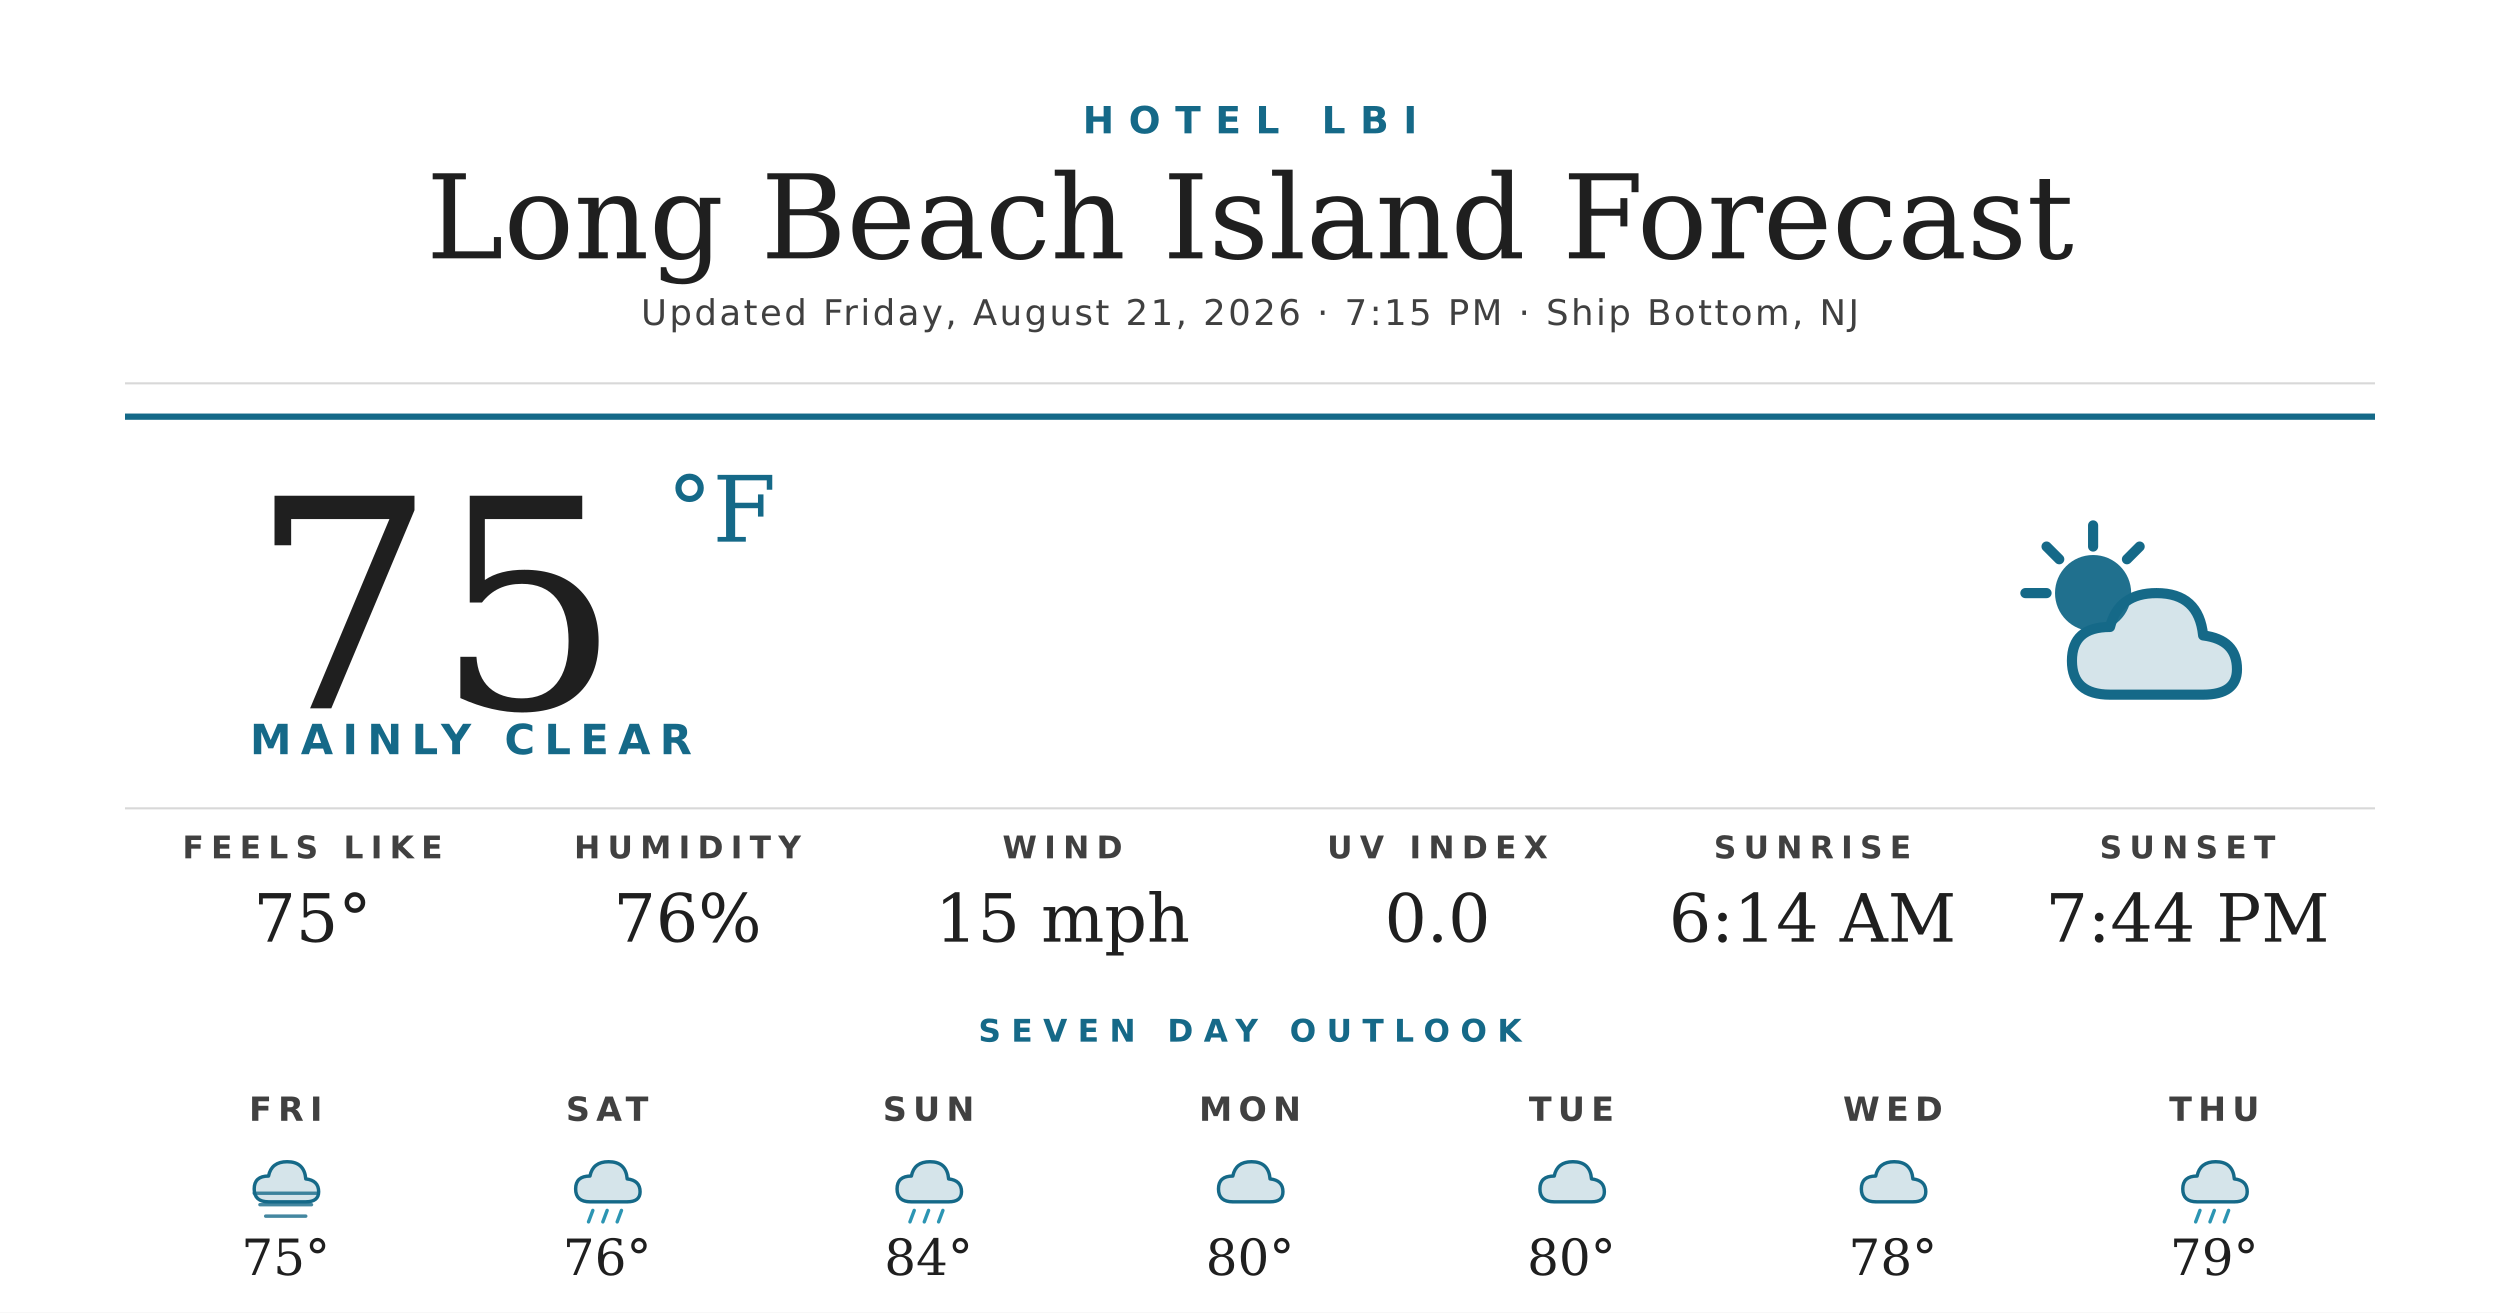
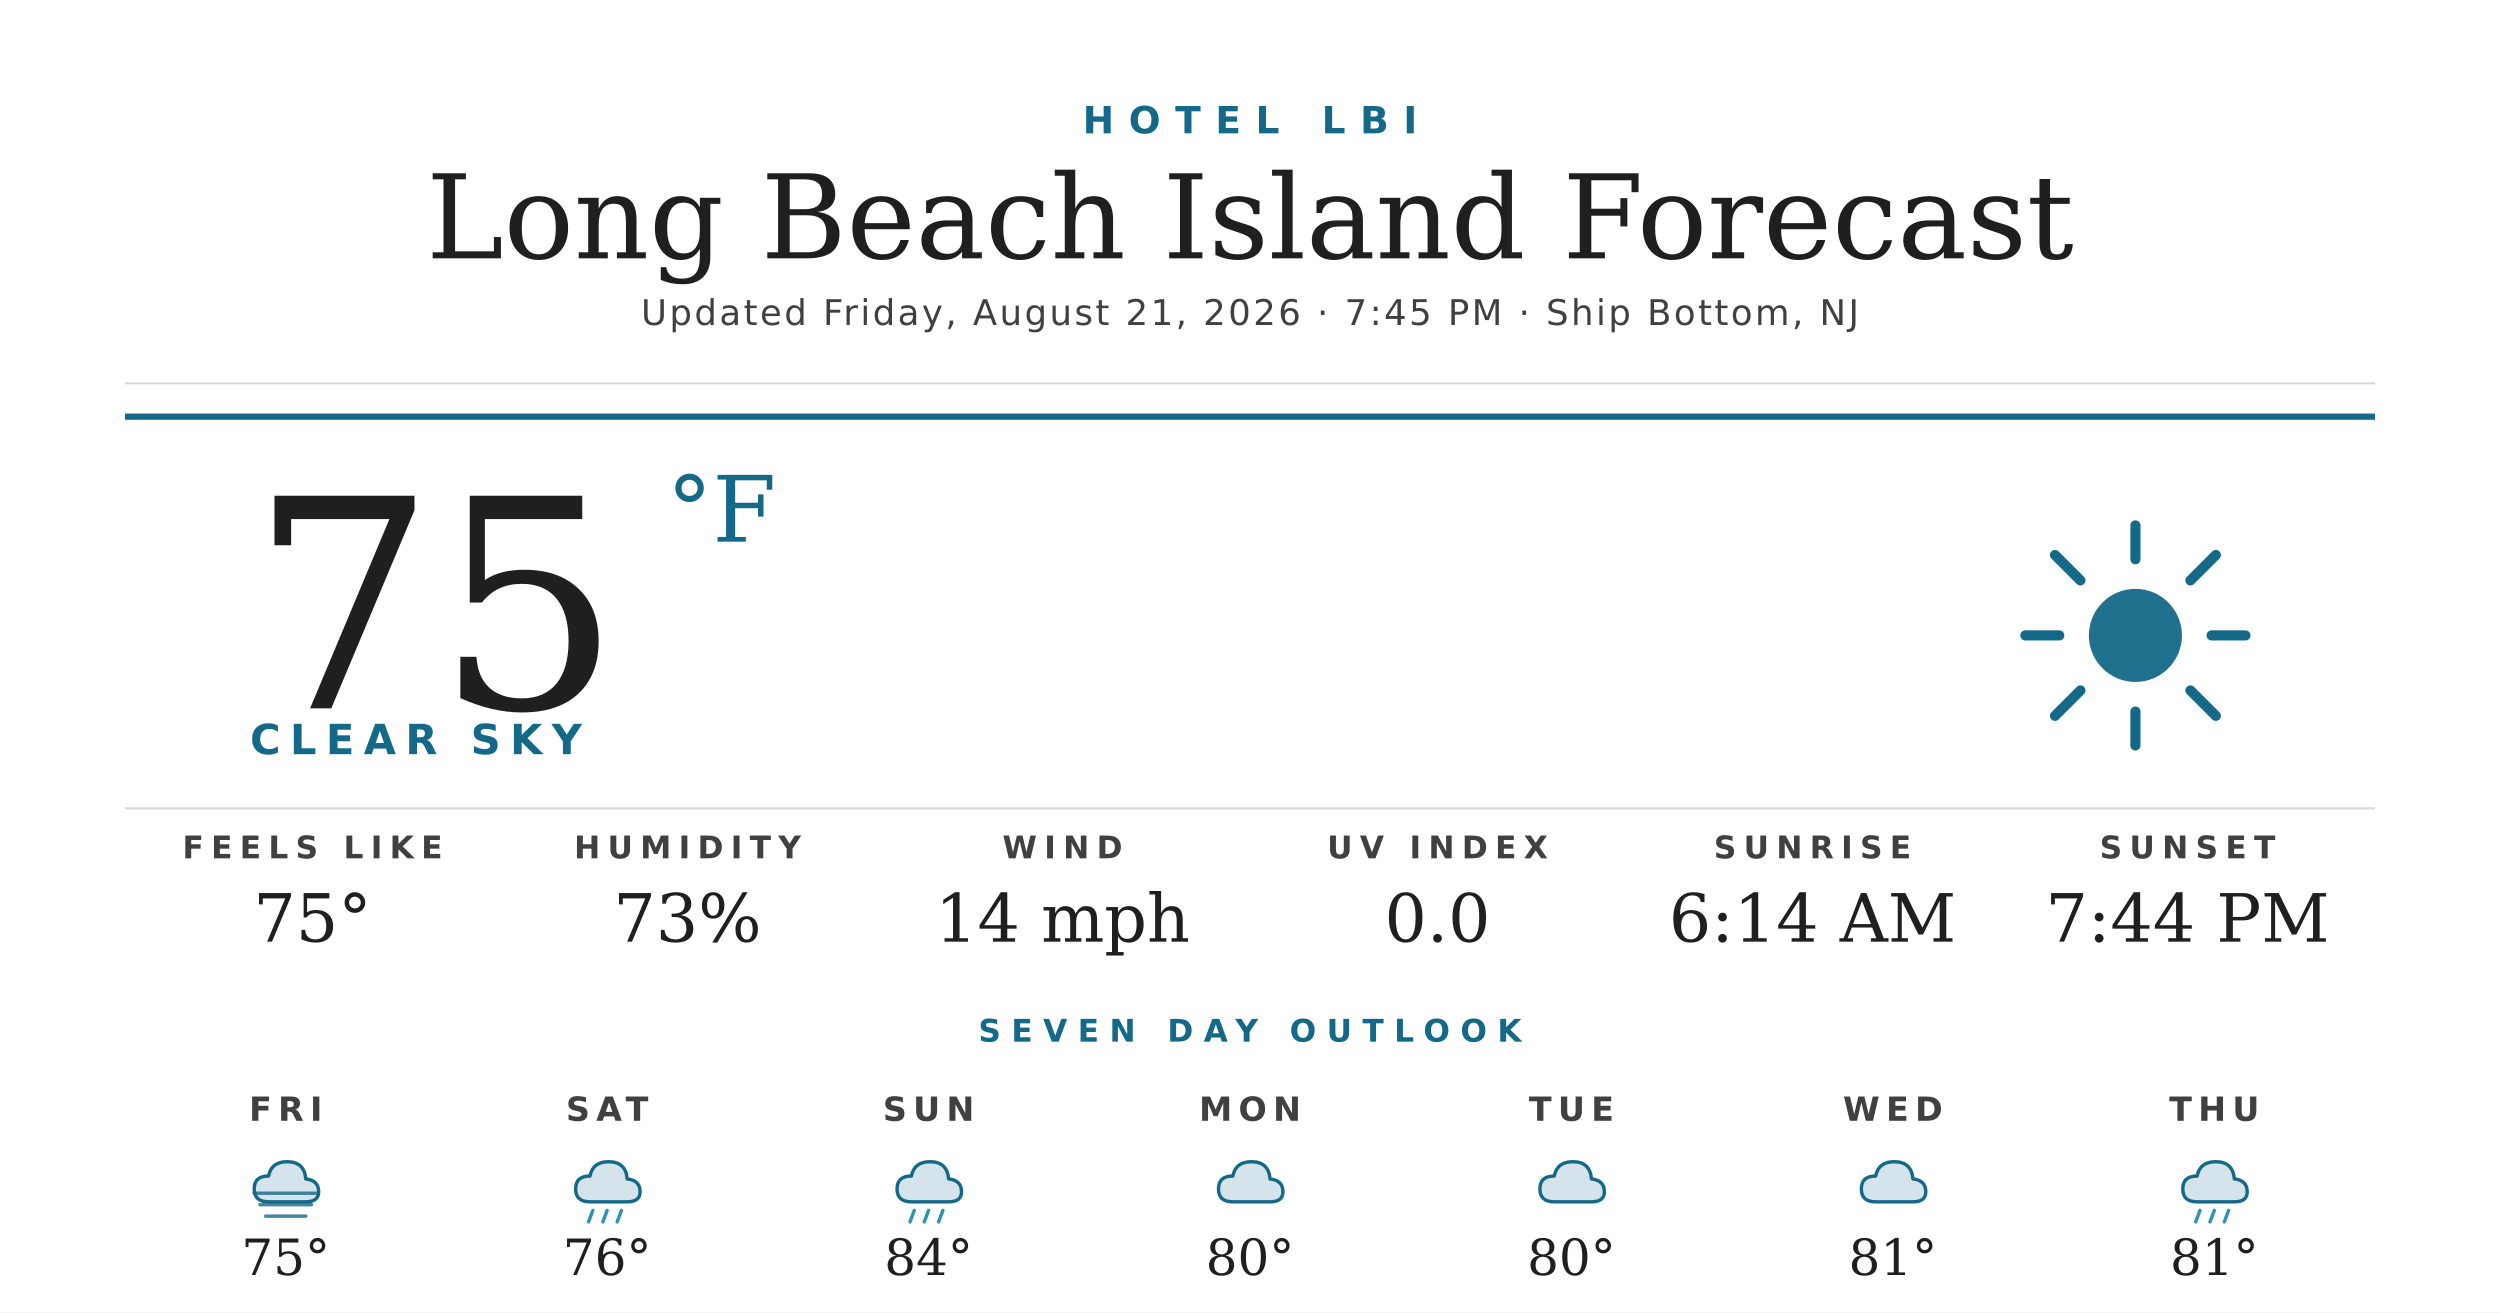
<svg xmlns="http://www.w3.org/2000/svg" width="1200" height="630" viewBox="0 0 1200 630">
  <rect width="1200" height="630" fill="#ffffff" />
  <text x="600" y="64" text-anchor="middle" font-family="'Montserrat Bold', 'Montserrat', 'DejaVu Sans', Helvetica, Arial, sans-serif" font-size="18" font-weight="700" fill="#156988" letter-spacing="7">HOTEL LBI</text>
  <text x="600" y="124" text-anchor="middle" font-family="'Prata', 'DejaVu Serif', Georgia, serif" font-size="56" fill="#1f1f1f">Long Beach Island Forecast</text>
-   <text x="600" y="156" text-anchor="middle" font-family="'Montserrat', 'DejaVu Sans', Helvetica, Arial, sans-serif" font-size="17" font-weight="500" fill="#404040" letter-spacing="1.2">Updated Friday, August 21, 2026 · 7:15 PM · Ship Bottom, NJ</text>
+   <text x="600" y="156" text-anchor="middle" font-family="'Montserrat', 'DejaVu Sans', Helvetica, Arial, sans-serif" font-size="17" font-weight="500" fill="#404040" letter-spacing="1.2">Updated Friday, August 21, 2026 · 7:45 PM · Ship Bottom, NJ</text>
  <line x1="60" y1="184" x2="1140" y2="184" stroke="#d8d8d8" stroke-width="1" />
  <line x1="60" y1="200" x2="1140" y2="200" stroke="#156988" stroke-width="3" />
  <text x="120" y="340" font-family="'Prata', 'DejaVu Serif', Georgia, serif" font-size="140" fill="#1f1f1f">75</text>
  <text x="320" y="260" font-family="'Prata', 'DejaVu Serif', Georgia, serif" font-size="44" fill="#156988">°F</text>
-   <text x="120" y="362" font-family="'Montserrat Bold', 'Montserrat', 'DejaVu Sans', Helvetica, Arial, sans-serif" font-size="20" font-weight="700" fill="#156988" letter-spacing="4.5">MAINLY CLEAR</text>
+   <text x="120" y="362" font-family="'Montserrat Bold', 'Montserrat', 'DejaVu Sans', Helvetica, Arial, sans-serif" font-size="20" font-weight="700" fill="#156988" letter-spacing="4.5">CLEAR SKY</text>
  <g transform="translate(960,240) scale(2.03125)">
-     <circle cx="22" cy="22" r="9" fill="#156988" opacity="0.95" />
+     <circle cx="32" cy="32" r="11" fill="#156988" opacity="0.95" />
    <g stroke="#156988" stroke-width="2.4" stroke-linecap="round">
-       <line x1="22" y1="6" x2="22" y2="11" />
-       <line x1="6" y1="22" x2="11" y2="22" />
-       <line x1="11" y1="11" x2="14" y2="14" />
-       <line x1="33" y1="11" x2="30" y2="14" />
+       <line x1="32" y1="6" x2="32" y2="14" />
+       <line x1="32" y1="50" x2="32" y2="58" />
+       <line x1="6" y1="32" x2="14" y2="32" />
+       <line x1="50" y1="32" x2="58" y2="32" />
+       <line x1="13" y1="13" x2="19" y2="19" />
+       <line x1="45" y1="45" x2="51" y2="51" />
+       <line x1="13" y1="51" x2="19" y2="45" />
+       <line x1="45" y1="19" x2="51" y2="13" />
    </g>
-     <path d="M26 46 Q17 46 17 38 Q17 30 26 30 Q28 22 37 22 Q47 22 48 32 Q56 33 56 40 Q56 46 48 46 Z" fill="#156988" opacity="0.18" />
-     <path d="M26 46 Q17 46 17 38 Q17 30 26 30 Q28 22 37 22 Q47 22 48 32 Q56 33 56 40 Q56 46 48 46 Z" fill="none" stroke="#156988" stroke-width="2.4" stroke-linejoin="round" />
  </g>
  <line x1="60" y1="388" x2="1140" y2="388" stroke="#d8d8d8" stroke-width="1" />
  <text x="150" y="412" text-anchor="middle" font-family="'Montserrat Bold', 'Montserrat', 'DejaVu Sans', Helvetica, Arial, sans-serif" font-size="15" font-weight="700" fill="#404040" letter-spacing="3.5">FEELS LIKE</text>
  <text x="150" y="452" text-anchor="middle" font-family="'Prata', 'DejaVu Serif', Georgia, serif" font-size="32" fill="#1f1f1f">75°</text>
  <text x="330" y="412" text-anchor="middle" font-family="'Montserrat Bold', 'Montserrat', 'DejaVu Sans', Helvetica, Arial, sans-serif" font-size="15" font-weight="700" fill="#404040" letter-spacing="3.5">HUMIDITY</text>
-   <text x="330" y="452" text-anchor="middle" font-family="'Prata', 'DejaVu Serif', Georgia, serif" font-size="32" fill="#1f1f1f">76%</text>
+   <text x="330" y="452" text-anchor="middle" font-family="'Prata', 'DejaVu Serif', Georgia, serif" font-size="32" fill="#1f1f1f">73%</text>
  <text x="510" y="412" text-anchor="middle" font-family="'Montserrat Bold', 'Montserrat', 'DejaVu Sans', Helvetica, Arial, sans-serif" font-size="15" font-weight="700" fill="#404040" letter-spacing="3.5">WIND</text>
-   <text x="510" y="452" text-anchor="middle" font-family="'Prata', 'DejaVu Serif', Georgia, serif" font-size="32" fill="#1f1f1f">15 mph</text>
+   <text x="510" y="452" text-anchor="middle" font-family="'Prata', 'DejaVu Serif', Georgia, serif" font-size="32" fill="#1f1f1f">14 mph</text>
  <text x="690" y="412" text-anchor="middle" font-family="'Montserrat Bold', 'Montserrat', 'DejaVu Sans', Helvetica, Arial, sans-serif" font-size="15" font-weight="700" fill="#404040" letter-spacing="3.5">UV INDEX</text>
  <text x="690" y="452" text-anchor="middle" font-family="'Prata', 'DejaVu Serif', Georgia, serif" font-size="32" fill="#1f1f1f">0.0</text>
  <text x="870" y="412" text-anchor="middle" font-family="'Montserrat Bold', 'Montserrat', 'DejaVu Sans', Helvetica, Arial, sans-serif" font-size="15" font-weight="700" fill="#404040" letter-spacing="3.5">SUNRISE</text>
  <text x="870" y="452" text-anchor="middle" font-family="'Prata', 'DejaVu Serif', Georgia, serif" font-size="32" fill="#1f1f1f">6:14 AM</text>
  <text x="1050" y="412" text-anchor="middle" font-family="'Montserrat Bold', 'Montserrat', 'DejaVu Sans', Helvetica, Arial, sans-serif" font-size="15" font-weight="700" fill="#404040" letter-spacing="3.5">SUNSET</text>
  <text x="1050" y="452" text-anchor="middle" font-family="'Prata', 'DejaVu Serif', Georgia, serif" font-size="32" fill="#1f1f1f">7:44 PM</text>
  <text x="600" y="500" text-anchor="middle" font-family="'Montserrat Bold', 'Montserrat', 'DejaVu Sans', Helvetica, Arial, sans-serif" font-size="15" font-weight="700" fill="#156988" letter-spacing="5">SEVEN DAY OUTLOOK</text>
  <text x="137.143" y="538" text-anchor="middle" font-family="'Montserrat Bold', 'Montserrat', 'DejaVu Sans', Helvetica, Arial, sans-serif" font-size="16" font-weight="700" fill="#404040" letter-spacing="3">FRI</text>
  <g transform="translate(115.1429,548) scale(0.6875)">
    <path d="M20 42 Q10 42 10 33 Q10 24 20 24 Q22 14 33 14 Q45 14 46 26 Q55 27 55 35 Q55 42 46 42 Z" fill="#156988" opacity="0.18" />
    <path d="M20 42 Q10 42 10 33 Q10 24 20 24 Q22 14 33 14 Q45 14 46 26 Q55 27 55 35 Q55 42 46 42 Z" fill="none" stroke="#156988" stroke-width="2.4" stroke-linejoin="round" />
    <g stroke="#156988" stroke-width="2.4" stroke-linecap="round" opacity="0.8">
      <line x1="10" y1="36" x2="54" y2="36" />
      <line x1="14" y1="44" x2="50" y2="44" />
      <line x1="18" y1="52" x2="46" y2="52" />
    </g>
  </g>
  <text x="137.143" y="612" text-anchor="middle" font-family="'Prata', 'DejaVu Serif', Georgia, serif" font-size="24" fill="#1f1f1f">75°</text>
  <text x="291.429" y="538" text-anchor="middle" font-family="'Montserrat Bold', 'Montserrat', 'DejaVu Sans', Helvetica, Arial, sans-serif" font-size="16" font-weight="700" fill="#404040" letter-spacing="3">SAT</text>
  <g transform="translate(269.4286,548) scale(0.6875)">
    <path d="M20 42 Q10 42 10 33 Q10 24 20 24 Q22 14 33 14 Q45 14 46 26 Q55 27 55 35 Q55 42 46 42 Z" fill="#156988" opacity="0.18" />
    <path d="M20 42 Q10 42 10 33 Q10 24 20 24 Q22 14 33 14 Q45 14 46 26 Q55 27 55 35 Q55 42 46 42 Z" fill="none" stroke="#156988" stroke-width="2.4" stroke-linejoin="round" />
    <g stroke="#2C95B3" stroke-width="2.4" stroke-linecap="round">
      <line x1="22" y1="48" x2="19" y2="56" />
      <line x1="32" y1="48" x2="29" y2="56" />
      <line x1="42" y1="48" x2="39" y2="56" />
    </g>
  </g>
  <text x="291.429" y="612" text-anchor="middle" font-family="'Prata', 'DejaVu Serif', Georgia, serif" font-size="24" fill="#1f1f1f">76°</text>
  <text x="445.714" y="538" text-anchor="middle" font-family="'Montserrat Bold', 'Montserrat', 'DejaVu Sans', Helvetica, Arial, sans-serif" font-size="16" font-weight="700" fill="#404040" letter-spacing="3">SUN</text>
  <g transform="translate(423.7143,548) scale(0.6875)">
    <path d="M20 42 Q10 42 10 33 Q10 24 20 24 Q22 14 33 14 Q45 14 46 26 Q55 27 55 35 Q55 42 46 42 Z" fill="#156988" opacity="0.18" />
    <path d="M20 42 Q10 42 10 33 Q10 24 20 24 Q22 14 33 14 Q45 14 46 26 Q55 27 55 35 Q55 42 46 42 Z" fill="none" stroke="#156988" stroke-width="2.4" stroke-linejoin="round" />
    <g stroke="#2C95B3" stroke-width="2.4" stroke-linecap="round">
      <line x1="22" y1="48" x2="19" y2="56" />
      <line x1="32" y1="48" x2="29" y2="56" />
      <line x1="42" y1="48" x2="39" y2="56" />
    </g>
  </g>
  <text x="445.714" y="612" text-anchor="middle" font-family="'Prata', 'DejaVu Serif', Georgia, serif" font-size="24" fill="#1f1f1f">84°</text>
  <text x="600" y="538" text-anchor="middle" font-family="'Montserrat Bold', 'Montserrat', 'DejaVu Sans', Helvetica, Arial, sans-serif" font-size="16" font-weight="700" fill="#404040" letter-spacing="3">MON</text>
  <g transform="translate(578,548) scale(0.6875)">
    <path d="M20 42 Q10 42 10 33 Q10 24 20 24 Q22 14 33 14 Q45 14 46 26 Q55 27 55 35 Q55 42 46 42 Z" fill="#156988" opacity="0.18" />
    <path d="M20 42 Q10 42 10 33 Q10 24 20 24 Q22 14 33 14 Q45 14 46 26 Q55 27 55 35 Q55 42 46 42 Z" fill="none" stroke="#156988" stroke-width="2.4" stroke-linejoin="round" />
  </g>
  <text x="600" y="612" text-anchor="middle" font-family="'Prata', 'DejaVu Serif', Georgia, serif" font-size="24" fill="#1f1f1f">80°</text>
  <text x="754.286" y="538" text-anchor="middle" font-family="'Montserrat Bold', 'Montserrat', 'DejaVu Sans', Helvetica, Arial, sans-serif" font-size="16" font-weight="700" fill="#404040" letter-spacing="3">TUE</text>
  <g transform="translate(732.2857,548) scale(0.6875)">
    <path d="M20 42 Q10 42 10 33 Q10 24 20 24 Q22 14 33 14 Q45 14 46 26 Q55 27 55 35 Q55 42 46 42 Z" fill="#156988" opacity="0.18" />
    <path d="M20 42 Q10 42 10 33 Q10 24 20 24 Q22 14 33 14 Q45 14 46 26 Q55 27 55 35 Q55 42 46 42 Z" fill="none" stroke="#156988" stroke-width="2.4" stroke-linejoin="round" />
  </g>
  <text x="754.286" y="612" text-anchor="middle" font-family="'Prata', 'DejaVu Serif', Georgia, serif" font-size="24" fill="#1f1f1f">80°</text>
  <text x="908.571" y="538" text-anchor="middle" font-family="'Montserrat Bold', 'Montserrat', 'DejaVu Sans', Helvetica, Arial, sans-serif" font-size="16" font-weight="700" fill="#404040" letter-spacing="3">WED</text>
  <g transform="translate(886.5714,548) scale(0.6875)">
    <path d="M20 42 Q10 42 10 33 Q10 24 20 24 Q22 14 33 14 Q45 14 46 26 Q55 27 55 35 Q55 42 46 42 Z" fill="#156988" opacity="0.18" />
    <path d="M20 42 Q10 42 10 33 Q10 24 20 24 Q22 14 33 14 Q45 14 46 26 Q55 27 55 35 Q55 42 46 42 Z" fill="none" stroke="#156988" stroke-width="2.4" stroke-linejoin="round" />
  </g>
-   <text x="908.571" y="612" text-anchor="middle" font-family="'Prata', 'DejaVu Serif', Georgia, serif" font-size="24" fill="#1f1f1f">78°</text>
+   <text x="908.571" y="612" text-anchor="middle" font-family="'Prata', 'DejaVu Serif', Georgia, serif" font-size="24" fill="#1f1f1f">81°</text>
  <text x="1062.857" y="538" text-anchor="middle" font-family="'Montserrat Bold', 'Montserrat', 'DejaVu Sans', Helvetica, Arial, sans-serif" font-size="16" font-weight="700" fill="#404040" letter-spacing="3">THU</text>
  <g transform="translate(1040.857,548) scale(0.6875)">
    <path d="M20 42 Q10 42 10 33 Q10 24 20 24 Q22 14 33 14 Q45 14 46 26 Q55 27 55 35 Q55 42 46 42 Z" fill="#156988" opacity="0.18" />
    <path d="M20 42 Q10 42 10 33 Q10 24 20 24 Q22 14 33 14 Q45 14 46 26 Q55 27 55 35 Q55 42 46 42 Z" fill="none" stroke="#156988" stroke-width="2.4" stroke-linejoin="round" />
    <g stroke="#2C95B3" stroke-width="2.4" stroke-linecap="round">
      <line x1="22" y1="48" x2="19" y2="56" />
      <line x1="32" y1="48" x2="29" y2="56" />
      <line x1="42" y1="48" x2="39" y2="56" />
    </g>
  </g>
-   <text x="1062.857" y="612" text-anchor="middle" font-family="'Prata', 'DejaVu Serif', Georgia, serif" font-size="24" fill="#1f1f1f">79°</text>
+   <text x="1062.857" y="612" text-anchor="middle" font-family="'Prata', 'DejaVu Serif', Georgia, serif" font-size="24" fill="#1f1f1f">81°</text>
</svg>
